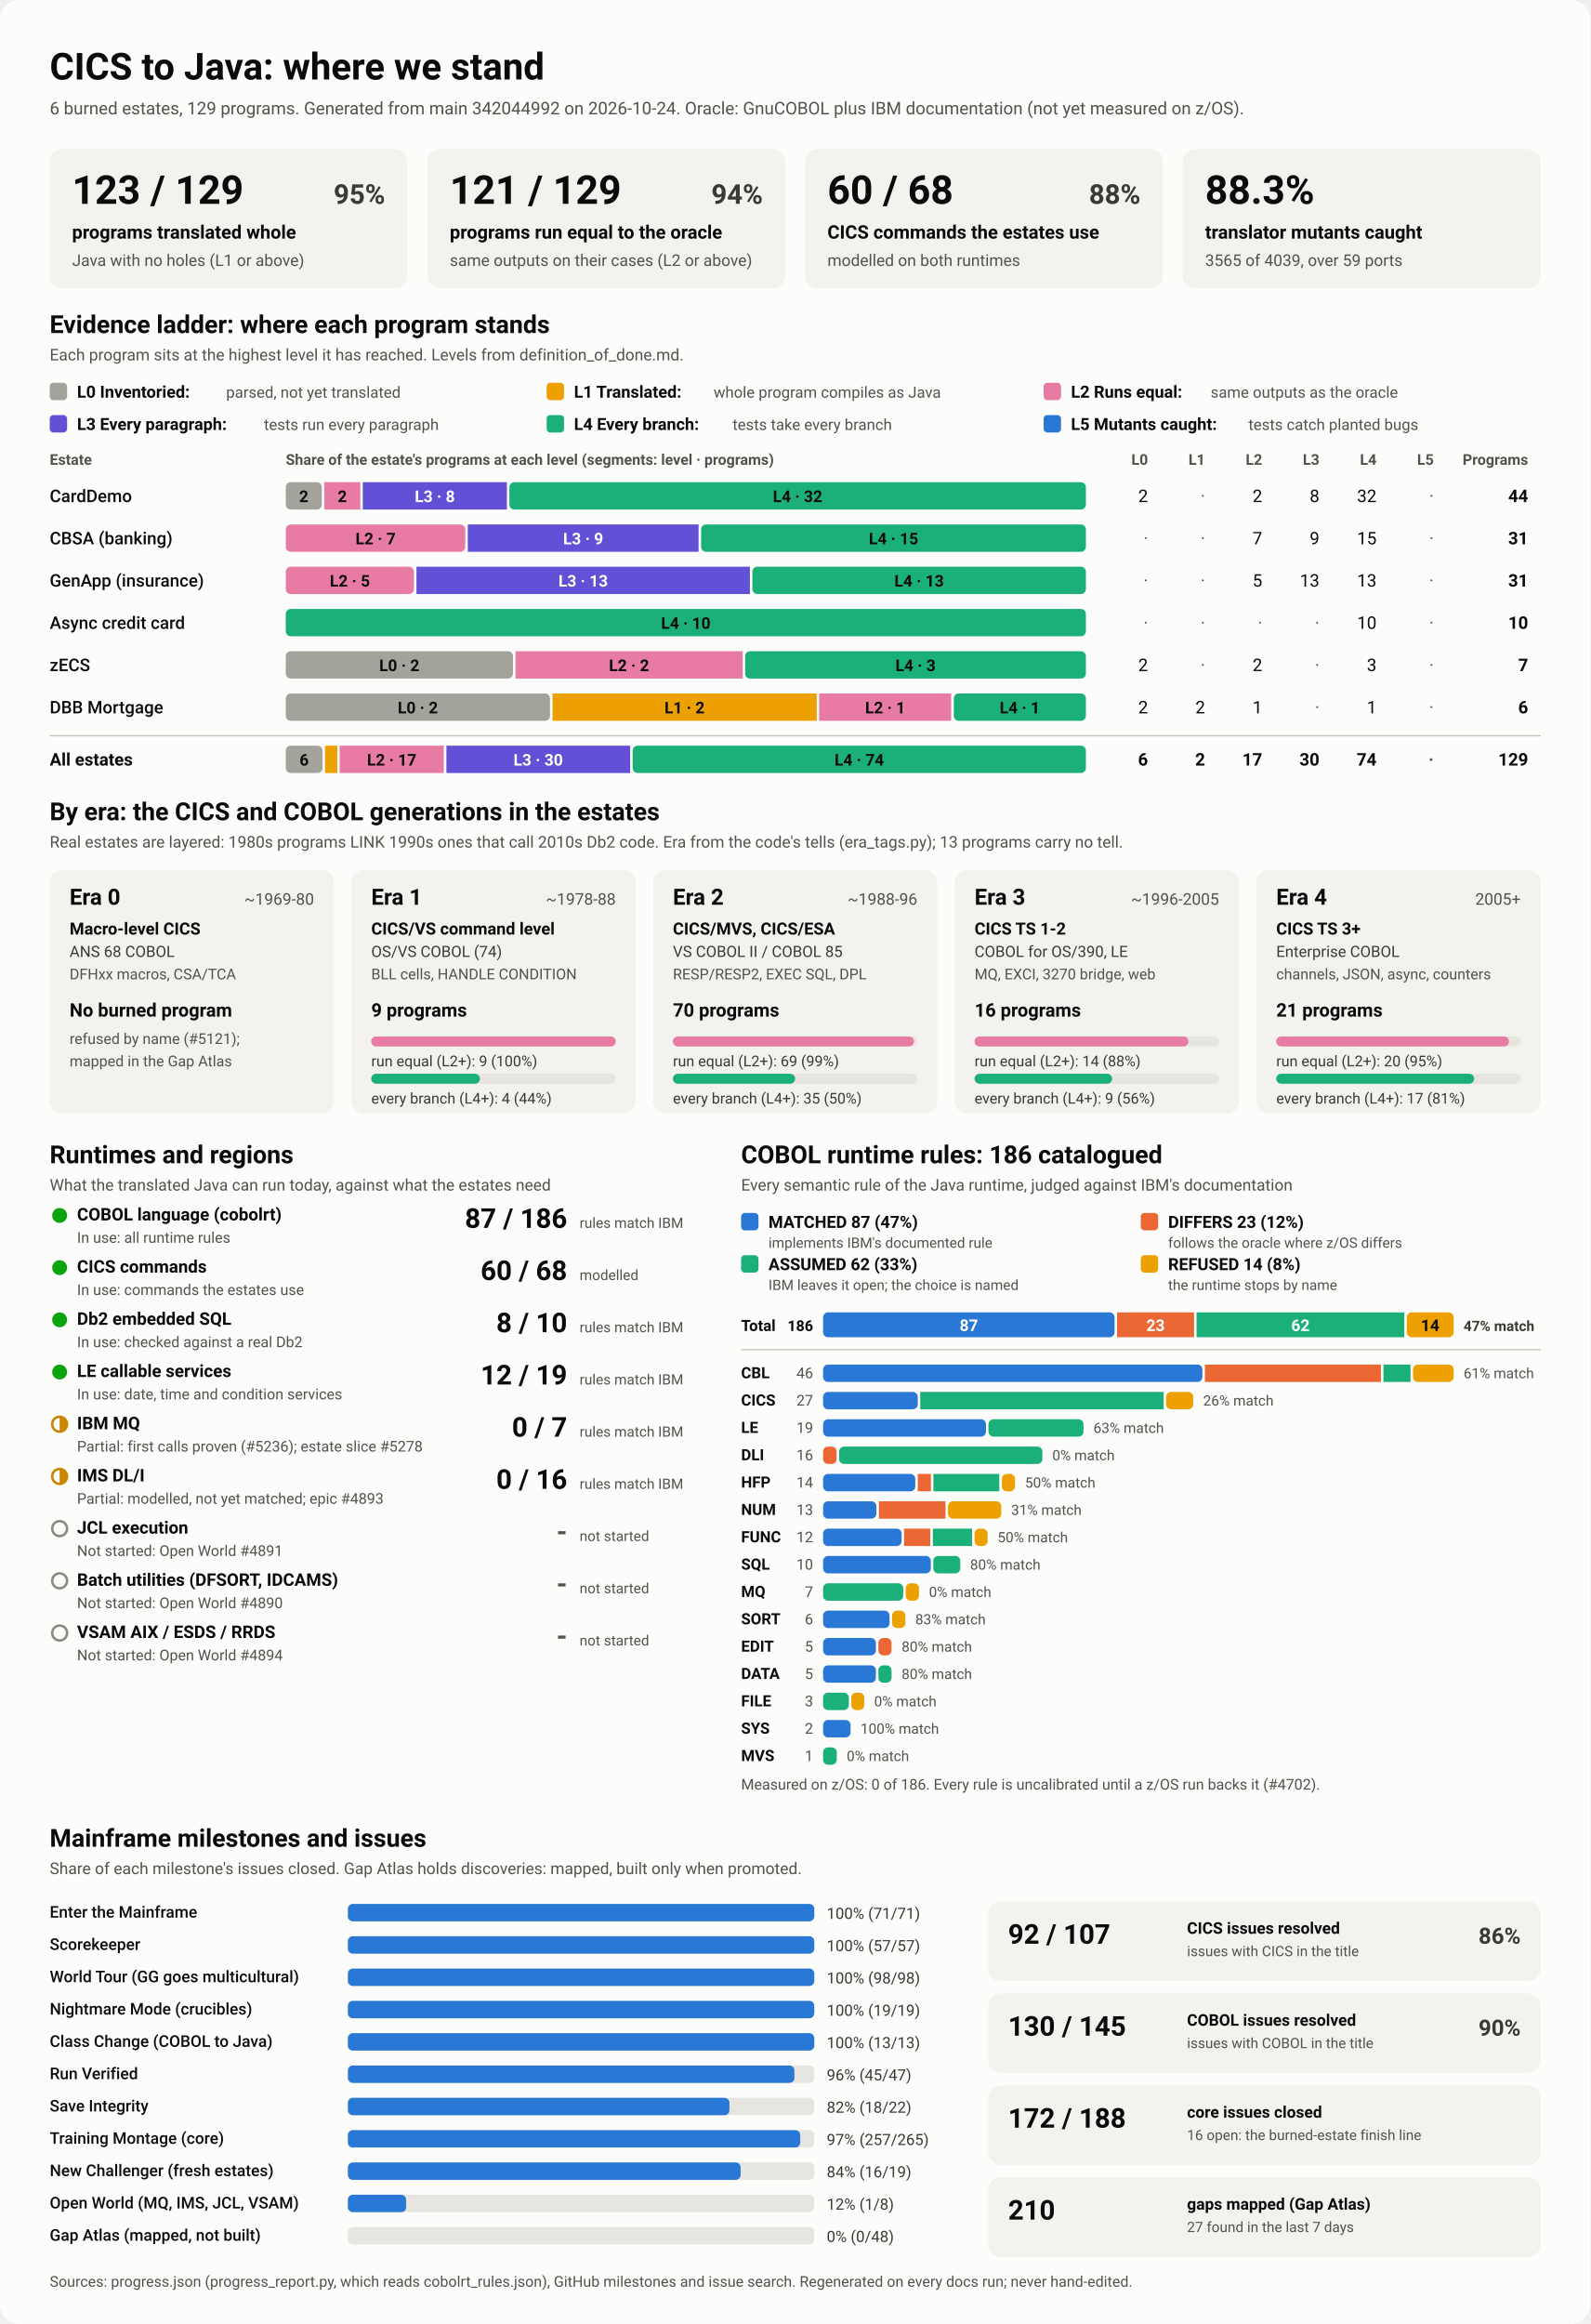
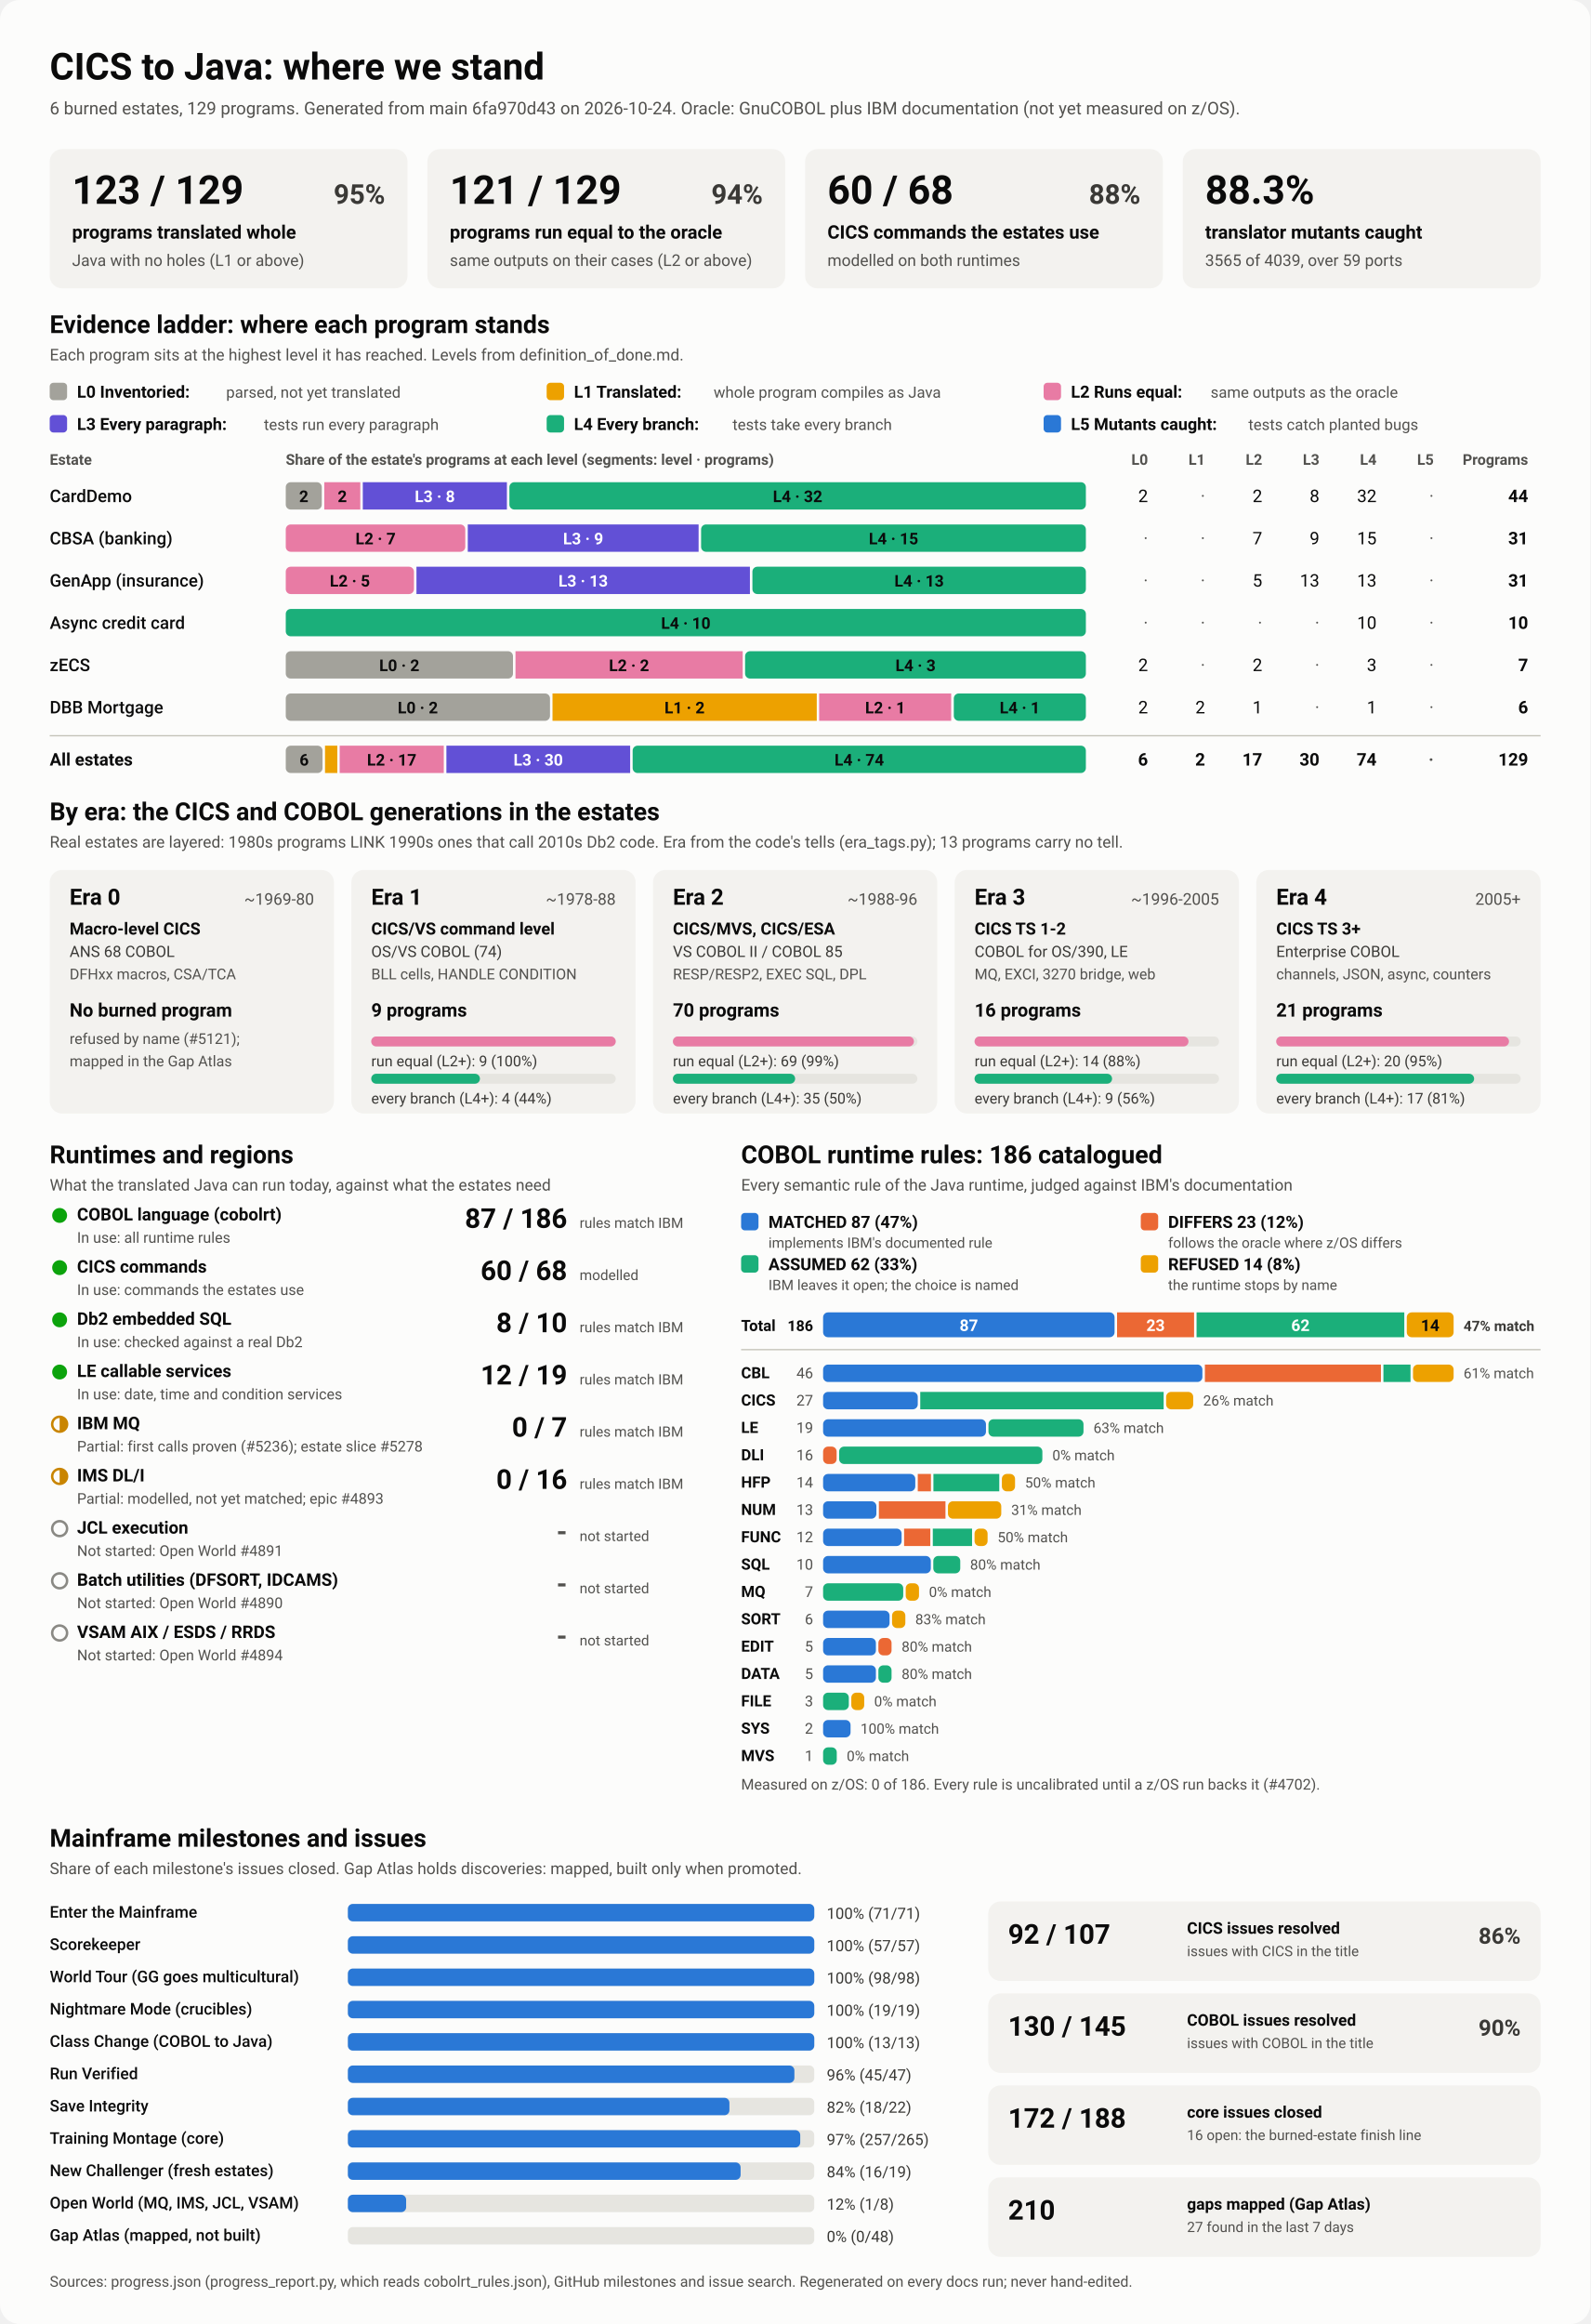
<svg xmlns="http://www.w3.org/2000/svg" viewBox="0 0 1280 1870" width="1280" height="1870" role="img" aria-labelledby="ttl">
  <style>
    svg { font-family: system-ui, -apple-system, 'Segoe UI', Roboto, Helvetica, Arial, sans-serif; }
    .bg { fill: #fcfcfb; }
    .card { fill: #f3f2ef; }
    .track { fill: #e6e5e0; }
    .rule { stroke: #c3c2b7; stroke-width: 1; }
    .t1 { fill: #0b0b0b; } .t2 { fill: #3a3936; } .t3 { fill: #52514e; }
    .on-dark { fill: #ffffff; } .on-light { fill: #0b0b0b; }
    .lv0 { fill: #a3a29b; } .lv1 { fill: #eda100; } .lv2 { fill: #e87ba4; } .lv3 { fill: #6250d6; } .lv4 { fill: #1baf7a; } .lv5 { fill: #2a78d6; } 
    .s0 { fill: #2a78d6; } .s1 { fill: #eb6834; } .s2 { fill: #1baf7a; } .s3 { fill: #eda100; } 
    .prog { fill: #2a78d6; }
    .st-good { fill: #0ca30c; } .st-warn { fill: none; stroke: #c98500; stroke-width: 2; }
    .st-warn-fill { fill: #c98500; } .st-none { fill: none; stroke: #8a8984; stroke-width: 2; }
    @media (prefers-color-scheme: dark) {
      .bg { fill: #1a1a19; } .card { fill: #242422; } .track { fill: #383835; } .rule { stroke: #52514e; }
      .t1 { fill: #f0efec; } .t2 { fill: #dddcd6; } .t3 { fill: #c3c2b7; }
      .on-light { fill: #0b0b0b; } .prog { fill: #3987e5; }
      .lv0 { fill: #6b6a64; } .lv1 { fill: #c98500; } .lv2 { fill: #d55181; } .lv3 { fill: #9085e9; } .lv4 { fill: #199e70; } .lv5 { fill: #3987e5; } 
      .s0 { fill: #3987e5; } .s1 { fill: #d95926; } .s2 { fill: #199e70; } .s3 { fill: #c98500; } 
    }
  </style>
  <rect class="bg" width="1280" height="1870" rx="16" />
  <text x="40.0" y="64.0" class="t1" font-size="30" font-weight="700" text-anchor="start">CICS to Java: where we stand</text>
-   <text x="40.0" y="92.0" class="t3" font-size="14" font-weight="400" text-anchor="start">6 burned estates, 129 programs. Generated from main 342044992 on 2026-10-24. Oracle: GnuCOBOL plus IBM documentation (not yet measured on z/OS).</text>
+   <text x="40.0" y="92.0" class="t3" font-size="14" font-weight="400" text-anchor="start">6 burned estates, 129 programs. Generated from main 6fa970d43 on 2026-10-24. Oracle: GnuCOBOL plus IBM documentation (not yet measured on z/OS).</text>
  <rect x="40.0" y="120.0" width="288.0" height="112.0" rx="10" class="card" />
  <text x="58.0" y="164.0" class="t1" font-size="32" font-weight="700" text-anchor="start">123 / 129</text>
  <text x="310.0" y="164.0" class="t2" font-size="22" font-weight="600" text-anchor="end">95%</text>
  <text x="58.0" y="192.0" class="t1" font-size="15" font-weight="600" text-anchor="start">programs translated whole</text>
  <text x="58.0" y="214.0" class="t3" font-size="13" font-weight="400" text-anchor="start">Java with no holes (L1 or above)</text>
  <rect x="344.0" y="120.0" width="288.0" height="112.0" rx="10" class="card" />
  <text x="362.0" y="164.0" class="t1" font-size="32" font-weight="700" text-anchor="start">121 / 129</text>
  <text x="614.0" y="164.0" class="t2" font-size="22" font-weight="600" text-anchor="end">94%</text>
  <text x="362.0" y="192.0" class="t1" font-size="15" font-weight="600" text-anchor="start">programs run equal to the oracle</text>
  <text x="362.0" y="214.0" class="t3" font-size="13" font-weight="400" text-anchor="start">same outputs on their cases (L2 or above)</text>
  <rect x="648.0" y="120.0" width="288.0" height="112.0" rx="10" class="card" />
  <text x="666.0" y="164.0" class="t1" font-size="32" font-weight="700" text-anchor="start">60 / 68</text>
  <text x="918.0" y="164.0" class="t2" font-size="22" font-weight="600" text-anchor="end">88%</text>
  <text x="666.0" y="192.0" class="t1" font-size="15" font-weight="600" text-anchor="start">CICS commands the estates use</text>
  <text x="666.0" y="214.0" class="t3" font-size="13" font-weight="400" text-anchor="start">modelled on both runtimes</text>
  <rect x="952.0" y="120.0" width="288.0" height="112.0" rx="10" class="card" />
  <text x="970.0" y="164.0" class="t1" font-size="32" font-weight="700" text-anchor="start">88.3%</text>
  <text x="970.0" y="192.0" class="t1" font-size="15" font-weight="600" text-anchor="start">translator mutants caught</text>
  <text x="970.0" y="214.0" class="t3" font-size="13" font-weight="400" text-anchor="start">3565 of 4039, over 59 ports</text>
  <text x="40.0" y="268.0" class="t1" font-size="20" font-weight="700" text-anchor="start">Evidence ladder: where each program stands</text>
  <text x="40.0" y="290.0" class="t3" font-size="13" font-weight="400" text-anchor="start">Each program sits at the highest level it has reached. Levels from definition_of_done.md.</text>
  <rect x="40.0" y="308.0" width="14.0" height="14.0" rx="3" class="lv0" />
  <text x="62.0" y="320.0" class="t1" font-size="13.5" font-weight="600" text-anchor="start">L0 Inventoried:</text>
  <text x="182.0" y="320.0" class="t3" font-size="12.5" font-weight="400" text-anchor="start">parsed, not yet translated</text>
  <rect x="440.0" y="308.0" width="14.0" height="14.0" rx="3" class="lv1" />
  <text x="462.0" y="320.0" class="t1" font-size="13.5" font-weight="600" text-anchor="start">L1 Translated:</text>
  <text x="574.4" y="320.0" class="t3" font-size="12.5" font-weight="400" text-anchor="start">whole program compiles as Java</text>
  <rect x="840.0" y="308.0" width="14.0" height="14.0" rx="3" class="lv2" />
  <text x="862.0" y="320.0" class="t1" font-size="13.5" font-weight="600" text-anchor="start">L2 Runs equal:</text>
  <text x="974.4" y="320.0" class="t3" font-size="12.5" font-weight="400" text-anchor="start">same outputs as the oracle</text>
  <rect x="40.0" y="334.0" width="14.0" height="14.0" rx="3" class="lv3" />
  <text x="62.0" y="346.0" class="t1" font-size="13.5" font-weight="600" text-anchor="start">L3 Every paragraph:</text>
  <text x="212.4" y="346.0" class="t3" font-size="12.5" font-weight="400" text-anchor="start">tests run every paragraph</text>
  <rect x="440.0" y="334.0" width="14.0" height="14.0" rx="3" class="lv4" />
  <text x="462.0" y="346.0" class="t1" font-size="13.5" font-weight="600" text-anchor="start">L4 Every branch:</text>
  <text x="589.6" y="346.0" class="t3" font-size="12.5" font-weight="400" text-anchor="start">tests take every branch</text>
  <rect x="840.0" y="334.0" width="14.0" height="14.0" rx="3" class="lv5" />
  <text x="862.0" y="346.0" class="t1" font-size="13.5" font-weight="600" text-anchor="start">L5 Mutants caught:</text>
  <text x="1004.8" y="346.0" class="t3" font-size="12.5" font-weight="400" text-anchor="start">tests catch planted bugs</text>
  <text x="40.0" y="374.0" class="t3" font-size="12" font-weight="600" text-anchor="start">Estate</text>
  <text x="230.0" y="374.0" class="t3" font-size="12" font-weight="600" text-anchor="start">Share of the estate's programs at each level (segments: level · programs)</text>
  <text x="924.0" y="374.0" class="t3" font-size="12" font-weight="600" text-anchor="end">L0</text>
  <text x="970.0" y="374.0" class="t3" font-size="12" font-weight="600" text-anchor="end">L1</text>
  <text x="1016.0" y="374.0" class="t3" font-size="12" font-weight="600" text-anchor="end">L2</text>
  <text x="1062.0" y="374.0" class="t3" font-size="12" font-weight="600" text-anchor="end">L3</text>
  <text x="1108.0" y="374.0" class="t3" font-size="12" font-weight="600" text-anchor="end">L4</text>
  <text x="1154.0" y="374.0" class="t3" font-size="12" font-weight="600" text-anchor="end">L5</text>
  <text x="1230.0" y="374.0" class="t3" font-size="12" font-weight="600" text-anchor="end">Programs</text>
  <text x="40.0" y="404.0" class="t1" font-size="14" font-weight="500" text-anchor="start">CardDemo</text>
  <rect x="230.0" y="388.0" width="29.0" height="22.0" rx="4" class="lv0" />
  <text x="244.5" y="404.0" class="on-light" font-size="13" font-weight="600" text-anchor="middle">2</text>
  <rect x="261.0" y="388.0" width="29.0" height="22.0" rx="0" class="lv2" />
  <text x="275.5" y="404.0" class="on-light" font-size="13" font-weight="600" text-anchor="middle">2</text>
  <rect x="292.0" y="388.0" width="116.0" height="22.0" rx="0" class="lv3" />
  <text x="350.0" y="404.0" class="on-dark" font-size="13" font-weight="600" text-anchor="middle">L3 · 8</text>
  <rect x="410.0" y="388.0" width="464.0" height="22.0" rx="4" class="lv4" />
  <text x="642.0" y="404.0" class="on-light" font-size="13" font-weight="600" text-anchor="middle">L4 · 32</text>
  <text x="924.0" y="404.0" class="t1" font-size="14" font-weight="400" text-anchor="end">2</text>
  <text x="970.0" y="404.0" class="t3" font-size="14" font-weight="400" text-anchor="end">·</text>
  <text x="1016.0" y="404.0" class="t1" font-size="14" font-weight="400" text-anchor="end">2</text>
  <text x="1062.0" y="404.0" class="t1" font-size="14" font-weight="400" text-anchor="end">8</text>
  <text x="1108.0" y="404.0" class="t1" font-size="14" font-weight="400" text-anchor="end">32</text>
  <text x="1154.0" y="404.0" class="t3" font-size="14" font-weight="400" text-anchor="end">·</text>
  <text x="1230.0" y="404.0" class="t1" font-size="14" font-weight="700" text-anchor="end">44</text>
  <text x="40.0" y="438.0" class="t1" font-size="14" font-weight="500" text-anchor="start">CBSA (banking)</text>
  <rect x="230.0" y="422.0" width="144.5" height="22.0" rx="4" class="lv2" />
  <text x="302.3" y="438.0" class="on-light" font-size="13" font-weight="600" text-anchor="middle">L2 · 7</text>
  <rect x="376.5" y="422.0" width="185.8" height="22.0" rx="0" class="lv3" />
  <text x="469.4" y="438.0" class="on-dark" font-size="13" font-weight="600" text-anchor="middle">L3 · 9</text>
  <rect x="564.3" y="422.0" width="309.7" height="22.0" rx="4" class="lv4" />
  <text x="719.2" y="438.0" class="on-light" font-size="13" font-weight="600" text-anchor="middle">L4 · 15</text>
  <text x="924.0" y="438.0" class="t3" font-size="14" font-weight="400" text-anchor="end">·</text>
  <text x="970.0" y="438.0" class="t3" font-size="14" font-weight="400" text-anchor="end">·</text>
  <text x="1016.0" y="438.0" class="t1" font-size="14" font-weight="400" text-anchor="end">7</text>
  <text x="1062.0" y="438.0" class="t1" font-size="14" font-weight="400" text-anchor="end">9</text>
  <text x="1108.0" y="438.0" class="t1" font-size="14" font-weight="400" text-anchor="end">15</text>
  <text x="1154.0" y="438.0" class="t3" font-size="14" font-weight="400" text-anchor="end">·</text>
  <text x="1230.0" y="438.0" class="t1" font-size="14" font-weight="700" text-anchor="end">31</text>
  <text x="40.0" y="472.0" class="t1" font-size="14" font-weight="500" text-anchor="start">GenApp (insurance)</text>
  <rect x="230.0" y="456.0" width="103.2" height="22.0" rx="4" class="lv2" />
  <text x="281.6" y="472.0" class="on-light" font-size="13" font-weight="600" text-anchor="middle">L2 · 5</text>
  <rect x="335.2" y="456.0" width="268.4" height="22.0" rx="0" class="lv3" />
  <text x="469.4" y="472.0" class="on-dark" font-size="13" font-weight="600" text-anchor="middle">L3 · 13</text>
  <rect x="605.6" y="456.0" width="268.4" height="22.0" rx="4" class="lv4" />
  <text x="739.8" y="472.0" class="on-light" font-size="13" font-weight="600" text-anchor="middle">L4 · 13</text>
  <text x="924.0" y="472.0" class="t3" font-size="14" font-weight="400" text-anchor="end">·</text>
  <text x="970.0" y="472.0" class="t3" font-size="14" font-weight="400" text-anchor="end">·</text>
  <text x="1016.0" y="472.0" class="t1" font-size="14" font-weight="400" text-anchor="end">5</text>
  <text x="1062.0" y="472.0" class="t1" font-size="14" font-weight="400" text-anchor="end">13</text>
  <text x="1108.0" y="472.0" class="t1" font-size="14" font-weight="400" text-anchor="end">13</text>
  <text x="1154.0" y="472.0" class="t3" font-size="14" font-weight="400" text-anchor="end">·</text>
  <text x="1230.0" y="472.0" class="t1" font-size="14" font-weight="700" text-anchor="end">31</text>
  <text x="40.0" y="506.0" class="t1" font-size="14" font-weight="500" text-anchor="start">Async credit card</text>
  <rect x="230.0" y="490.0" width="644.0" height="22.0" rx="4" class="lv4" />
  <text x="552.0" y="506.0" class="on-light" font-size="13" font-weight="600" text-anchor="middle">L4 · 10</text>
  <text x="924.0" y="506.0" class="t3" font-size="14" font-weight="400" text-anchor="end">·</text>
  <text x="970.0" y="506.0" class="t3" font-size="14" font-weight="400" text-anchor="end">·</text>
  <text x="1016.0" y="506.0" class="t3" font-size="14" font-weight="400" text-anchor="end">·</text>
  <text x="1062.0" y="506.0" class="t3" font-size="14" font-weight="400" text-anchor="end">·</text>
  <text x="1108.0" y="506.0" class="t1" font-size="14" font-weight="400" text-anchor="end">10</text>
  <text x="1154.0" y="506.0" class="t3" font-size="14" font-weight="400" text-anchor="end">·</text>
  <text x="1230.0" y="506.0" class="t1" font-size="14" font-weight="700" text-anchor="end">10</text>
  <text x="40.0" y="540.0" class="t1" font-size="14" font-weight="500" text-anchor="start">zECS</text>
  <rect x="230.0" y="524.0" width="182.9" height="22.0" rx="4" class="lv0" />
  <text x="321.4" y="540.0" class="on-light" font-size="13" font-weight="600" text-anchor="middle">L0 · 2</text>
  <rect x="414.9" y="524.0" width="182.9" height="22.0" rx="0" class="lv2" />
  <text x="506.3" y="540.0" class="on-light" font-size="13" font-weight="600" text-anchor="middle">L2 · 2</text>
  <rect x="599.7" y="524.0" width="274.3" height="22.0" rx="4" class="lv4" />
  <text x="736.9" y="540.0" class="on-light" font-size="13" font-weight="600" text-anchor="middle">L4 · 3</text>
  <text x="924.0" y="540.0" class="t1" font-size="14" font-weight="400" text-anchor="end">2</text>
  <text x="970.0" y="540.0" class="t3" font-size="14" font-weight="400" text-anchor="end">·</text>
  <text x="1016.0" y="540.0" class="t1" font-size="14" font-weight="400" text-anchor="end">2</text>
  <text x="1062.0" y="540.0" class="t3" font-size="14" font-weight="400" text-anchor="end">·</text>
  <text x="1108.0" y="540.0" class="t1" font-size="14" font-weight="400" text-anchor="end">3</text>
  <text x="1154.0" y="540.0" class="t3" font-size="14" font-weight="400" text-anchor="end">·</text>
  <text x="1230.0" y="540.0" class="t1" font-size="14" font-weight="700" text-anchor="end">7</text>
  <text x="40.0" y="574.0" class="t1" font-size="14" font-weight="500" text-anchor="start">DBB Mortgage</text>
  <rect x="230.0" y="558.0" width="212.7" height="22.0" rx="4" class="lv0" />
  <text x="336.3" y="574.0" class="on-light" font-size="13" font-weight="600" text-anchor="middle">L0 · 2</text>
  <rect x="444.7" y="558.0" width="212.7" height="22.0" rx="0" class="lv1" />
  <text x="551.0" y="574.0" class="on-light" font-size="13" font-weight="600" text-anchor="middle">L1 · 2</text>
  <rect x="659.3" y="558.0" width="106.3" height="22.0" rx="0" class="lv2" />
  <text x="712.5" y="574.0" class="on-light" font-size="13" font-weight="600" text-anchor="middle">L2 · 1</text>
  <rect x="767.7" y="558.0" width="106.3" height="22.0" rx="4" class="lv4" />
  <text x="820.8" y="574.0" class="on-light" font-size="13" font-weight="600" text-anchor="middle">L4 · 1</text>
  <text x="924.0" y="574.0" class="t1" font-size="14" font-weight="400" text-anchor="end">2</text>
  <text x="970.0" y="574.0" class="t1" font-size="14" font-weight="400" text-anchor="end">2</text>
  <text x="1016.0" y="574.0" class="t1" font-size="14" font-weight="400" text-anchor="end">1</text>
  <text x="1062.0" y="574.0" class="t3" font-size="14" font-weight="400" text-anchor="end">·</text>
  <text x="1108.0" y="574.0" class="t1" font-size="14" font-weight="400" text-anchor="end">1</text>
  <text x="1154.0" y="574.0" class="t3" font-size="14" font-weight="400" text-anchor="end">·</text>
  <text x="1230.0" y="574.0" class="t1" font-size="14" font-weight="700" text-anchor="end">6</text>
  <line x1="40" x2="1240" y1="592" y2="592" class="rule" />
  <text x="40.0" y="616.0" class="t1" font-size="14" font-weight="700" text-anchor="start">All estates</text>
  <rect x="230.0" y="600.0" width="29.6" height="22.0" rx="4" class="lv0" />
  <text x="244.8" y="616.0" class="on-light" font-size="13" font-weight="600" text-anchor="middle">6</text>
  <rect x="261.6" y="600.0" width="9.9" height="22.0" rx="0" class="lv1" />
  <rect x="273.4" y="600.0" width="83.8" height="22.0" rx="0" class="lv2" />
  <text x="315.3" y="616.0" class="on-light" font-size="13" font-weight="600" text-anchor="middle">L2 · 17</text>
  <rect x="359.3" y="600.0" width="147.9" height="22.0" rx="0" class="lv3" />
  <text x="433.2" y="616.0" class="on-dark" font-size="13" font-weight="600" text-anchor="middle">L3 · 30</text>
  <rect x="509.2" y="600.0" width="364.8" height="22.0" rx="4" class="lv4" />
  <text x="691.6" y="616.0" class="on-light" font-size="13" font-weight="600" text-anchor="middle">L4 · 74</text>
  <text x="924.0" y="616.0" class="t1" font-size="14" font-weight="700" text-anchor="end">6</text>
  <text x="970.0" y="616.0" class="t1" font-size="14" font-weight="700" text-anchor="end">2</text>
  <text x="1016.0" y="616.0" class="t1" font-size="14" font-weight="700" text-anchor="end">17</text>
  <text x="1062.0" y="616.0" class="t1" font-size="14" font-weight="700" text-anchor="end">30</text>
  <text x="1108.0" y="616.0" class="t1" font-size="14" font-weight="700" text-anchor="end">74</text>
  <text x="1154.0" y="616.0" class="t3" font-size="14" font-weight="700" text-anchor="end">·</text>
  <text x="1230.0" y="616.0" class="t1" font-size="14" font-weight="700" text-anchor="end">129</text>
  <text x="40.0" y="660.0" class="t1" font-size="20" font-weight="700" text-anchor="start">By era: the CICS and COBOL generations in the estates</text>
  <text x="40.0" y="682.0" class="t3" font-size="13" font-weight="400" text-anchor="start">Real estates are layered: 1980s programs LINK 1990s ones that call 2010s Db2 code. Era from the code's tells (era_tags.py); 13 programs carry no tell.</text>
  <rect x="40.0" y="700.0" width="228.8" height="196.0" rx="10" class="card" />
  <text x="56.0" y="728.0" class="t1" font-size="18" font-weight="700" text-anchor="start">Era 0</text>
  <text x="252.8" y="728.0" class="t3" font-size="13" font-weight="400" text-anchor="end">~1969-80</text>
  <text x="56.0" y="752.0" class="t1" font-size="13.5" font-weight="600" text-anchor="start">Macro-level CICS</text>
  <text x="56.0" y="770.0" class="t2" font-size="12.5" font-weight="400" text-anchor="start">ANS 68 COBOL</text>
  <text x="56.0" y="788.0" class="t3" font-size="12" font-weight="400" text-anchor="start">DFHxx macros, CSA/TCA</text>
  <text x="56.0" y="818.0" class="t1" font-size="15" font-weight="700" text-anchor="start">No burned program</text>
  <text x="56.0" y="840.0" class="t3" font-size="12" font-weight="400" text-anchor="start">refused by name (#5121);</text>
  <text x="56.0" y="858.0" class="t3" font-size="12" font-weight="400" text-anchor="start">mapped in the Gap Atlas</text>
  <rect x="282.8" y="700.0" width="228.8" height="196.0" rx="10" class="card" />
  <text x="298.8" y="728.0" class="t1" font-size="18" font-weight="700" text-anchor="start">Era 1</text>
  <text x="495.6" y="728.0" class="t3" font-size="13" font-weight="400" text-anchor="end">~1978-88</text>
  <text x="298.8" y="752.0" class="t1" font-size="13.5" font-weight="600" text-anchor="start">CICS/VS command level</text>
  <text x="298.8" y="770.0" class="t2" font-size="12.5" font-weight="400" text-anchor="start">OS/VS COBOL (74)</text>
  <text x="298.8" y="788.0" class="t3" font-size="12" font-weight="400" text-anchor="start">BLL cells, HANDLE CONDITION</text>
  <text x="298.8" y="818.0" class="t1" font-size="15" font-weight="700" text-anchor="start">9 programs</text>
  <rect x="298.8" y="834.0" width="196.8" height="8.0" rx="4" class="track" />
  <rect x="298.8" y="834.0" width="196.8" height="8.0" rx="4" class="lv2" />
  <text x="298.8" y="858.0" class="t2" font-size="12" font-weight="400" text-anchor="start">run equal (L2+): 9 (100%)</text>
  <rect x="298.8" y="864.0" width="196.8" height="8.0" rx="4" class="track" />
  <rect x="298.8" y="864.0" width="87.5" height="8.0" rx="4" class="lv4" />
  <text x="298.8" y="888.0" class="t2" font-size="12" font-weight="400" text-anchor="start">every branch (L4+): 4 (44%)</text>
  <rect x="525.6" y="700.0" width="228.8" height="196.0" rx="10" class="card" />
  <text x="541.6" y="728.0" class="t1" font-size="18" font-weight="700" text-anchor="start">Era 2</text>
  <text x="738.4" y="728.0" class="t3" font-size="13" font-weight="400" text-anchor="end">~1988-96</text>
  <text x="541.6" y="752.0" class="t1" font-size="13.5" font-weight="600" text-anchor="start">CICS/MVS, CICS/ESA</text>
  <text x="541.6" y="770.0" class="t2" font-size="12.5" font-weight="400" text-anchor="start">VS COBOL II / COBOL 85</text>
  <text x="541.6" y="788.0" class="t3" font-size="12" font-weight="400" text-anchor="start">RESP/RESP2, EXEC SQL, DPL</text>
  <text x="541.6" y="818.0" class="t1" font-size="15" font-weight="700" text-anchor="start">70 programs</text>
  <rect x="541.6" y="834.0" width="196.8" height="8.0" rx="4" class="track" />
  <rect x="541.6" y="834.0" width="194.0" height="8.0" rx="4" class="lv2" />
  <text x="541.6" y="858.0" class="t2" font-size="12" font-weight="400" text-anchor="start">run equal (L2+): 69 (99%)</text>
  <rect x="541.6" y="864.0" width="196.8" height="8.0" rx="4" class="track" />
  <rect x="541.6" y="864.0" width="98.4" height="8.0" rx="4" class="lv4" />
  <text x="541.6" y="888.0" class="t2" font-size="12" font-weight="400" text-anchor="start">every branch (L4+): 35 (50%)</text>
  <rect x="768.4" y="700.0" width="228.8" height="196.0" rx="10" class="card" />
  <text x="784.4" y="728.0" class="t1" font-size="18" font-weight="700" text-anchor="start">Era 3</text>
  <text x="981.2" y="728.0" class="t3" font-size="13" font-weight="400" text-anchor="end">~1996-2005</text>
  <text x="784.4" y="752.0" class="t1" font-size="13.5" font-weight="600" text-anchor="start">CICS TS 1-2</text>
  <text x="784.4" y="770.0" class="t2" font-size="12.5" font-weight="400" text-anchor="start">COBOL for OS/390, LE</text>
  <text x="784.4" y="788.0" class="t3" font-size="12" font-weight="400" text-anchor="start">MQ, EXCI, 3270 bridge, web</text>
  <text x="784.4" y="818.0" class="t1" font-size="15" font-weight="700" text-anchor="start">16 programs</text>
  <rect x="784.4" y="834.0" width="196.8" height="8.0" rx="4" class="track" />
  <rect x="784.4" y="834.0" width="172.2" height="8.0" rx="4" class="lv2" />
  <text x="784.4" y="858.0" class="t2" font-size="12" font-weight="400" text-anchor="start">run equal (L2+): 14 (88%)</text>
  <rect x="784.4" y="864.0" width="196.8" height="8.0" rx="4" class="track" />
  <rect x="784.4" y="864.0" width="110.7" height="8.0" rx="4" class="lv4" />
  <text x="784.4" y="888.0" class="t2" font-size="12" font-weight="400" text-anchor="start">every branch (L4+): 9 (56%)</text>
  <rect x="1011.2" y="700.0" width="228.8" height="196.0" rx="10" class="card" />
  <text x="1027.2" y="728.0" class="t1" font-size="18" font-weight="700" text-anchor="start">Era 4</text>
  <text x="1224.0" y="728.0" class="t3" font-size="13" font-weight="400" text-anchor="end">2005+</text>
  <text x="1027.2" y="752.0" class="t1" font-size="13.5" font-weight="600" text-anchor="start">CICS TS 3+</text>
  <text x="1027.2" y="770.0" class="t2" font-size="12.5" font-weight="400" text-anchor="start">Enterprise COBOL</text>
  <text x="1027.2" y="788.0" class="t3" font-size="12" font-weight="400" text-anchor="start">channels, JSON, async, counters</text>
  <text x="1027.2" y="818.0" class="t1" font-size="15" font-weight="700" text-anchor="start">21 programs</text>
  <rect x="1027.2" y="834.0" width="196.8" height="8.0" rx="4" class="track" />
  <rect x="1027.2" y="834.0" width="187.4" height="8.0" rx="4" class="lv2" />
  <text x="1027.2" y="858.0" class="t2" font-size="12" font-weight="400" text-anchor="start">run equal (L2+): 20 (95%)</text>
  <rect x="1027.2" y="864.0" width="196.8" height="8.0" rx="4" class="track" />
  <rect x="1027.2" y="864.0" width="159.3" height="8.0" rx="4" class="lv4" />
  <text x="1027.2" y="888.0" class="t2" font-size="12" font-weight="400" text-anchor="start">every branch (L4+): 17 (81%)</text>
  <text x="40.0" y="936.0" class="t1" font-size="20" font-weight="700" text-anchor="start">Runtimes and regions</text>
  <text x="40.0" y="958.0" class="t3" font-size="13" font-weight="400" text-anchor="start">What the translated Java can run today, against what the estates need</text>
  <circle cx="48" cy="978" r="6" class="st-good" />
  <text x="62.0" y="982.0" class="t1" font-size="14" font-weight="600" text-anchor="start">COBOL language (cobolrt)</text>
  <text x="62.0" y="1000.0" class="t3" font-size="12" font-weight="400" text-anchor="start">In use: all runtime rules</text>
  <text x="456.5" y="988.0" class="t1" font-size="22" font-weight="700" text-anchor="end">87 / 186</text>
  <text x="466.5" y="988.0" class="t3" font-size="11.5" font-weight="400" text-anchor="start">rules match IBM</text>
  <circle cx="48" cy="1020" r="6" class="st-good" />
  <text x="62.0" y="1024.0" class="t1" font-size="14" font-weight="600" text-anchor="start">CICS commands</text>
  <text x="62.0" y="1042.0" class="t3" font-size="12" font-weight="400" text-anchor="start">In use: commands the estates use</text>
  <text x="456.5" y="1030.0" class="t1" font-size="22" font-weight="700" text-anchor="end">60 / 68</text>
  <text x="466.5" y="1030.0" class="t3" font-size="11.5" font-weight="400" text-anchor="start">modelled</text>
  <circle cx="48" cy="1062" r="6" class="st-good" />
  <text x="62.0" y="1066.0" class="t1" font-size="14" font-weight="600" text-anchor="start">Db2 embedded SQL</text>
  <text x="62.0" y="1084.0" class="t3" font-size="12" font-weight="400" text-anchor="start">In use: checked against a real Db2</text>
  <text x="456.5" y="1072.0" class="t1" font-size="22" font-weight="700" text-anchor="end">8 / 10</text>
  <text x="466.5" y="1072.0" class="t3" font-size="11.5" font-weight="400" text-anchor="start">rules match IBM</text>
  <circle cx="48" cy="1104" r="6" class="st-good" />
  <text x="62.0" y="1108.0" class="t1" font-size="14" font-weight="600" text-anchor="start">LE callable services</text>
  <text x="62.0" y="1126.0" class="t3" font-size="12" font-weight="400" text-anchor="start">In use: date, time and condition services</text>
  <text x="456.5" y="1114.0" class="t1" font-size="22" font-weight="700" text-anchor="end">12 / 19</text>
  <text x="466.5" y="1114.0" class="t3" font-size="11.5" font-weight="400" text-anchor="start">rules match IBM</text>
  <circle cx="48" cy="1146" r="6" class="st-warn" />
  <path d="M 48 1140 A 6 6 0 0 1 48 1152 Z" class="st-warn-fill" />
  <text x="62.0" y="1150.0" class="t1" font-size="14" font-weight="600" text-anchor="start">IBM MQ</text>
  <text x="62.0" y="1168.0" class="t3" font-size="12" font-weight="400" text-anchor="start">Partial: first calls proven (#5236); estate slice #5278</text>
  <text x="456.5" y="1156.0" class="t1" font-size="22" font-weight="700" text-anchor="end">0 / 7</text>
  <text x="466.5" y="1156.0" class="t3" font-size="11.5" font-weight="400" text-anchor="start">rules match IBM</text>
  <circle cx="48" cy="1188" r="6" class="st-warn" />
  <path d="M 48 1182 A 6 6 0 0 1 48 1194 Z" class="st-warn-fill" />
  <text x="62.0" y="1192.0" class="t1" font-size="14" font-weight="600" text-anchor="start">IMS DL/I</text>
  <text x="62.0" y="1210.0" class="t3" font-size="12" font-weight="400" text-anchor="start">Partial: modelled, not yet matched; epic #4893</text>
  <text x="456.5" y="1198.0" class="t1" font-size="22" font-weight="700" text-anchor="end">0 / 16</text>
  <text x="466.5" y="1198.0" class="t3" font-size="11.5" font-weight="400" text-anchor="start">rules match IBM</text>
  <circle cx="48" cy="1230" r="6" class="st-none" />
  <text x="62.0" y="1234.0" class="t1" font-size="14" font-weight="600" text-anchor="start">JCL execution</text>
  <text x="62.0" y="1252.0" class="t3" font-size="12" font-weight="400" text-anchor="start">Not started: Open World #4891</text>
  <text x="456.5" y="1240.0" class="t3" font-size="22" font-weight="700" text-anchor="end">-</text>
  <text x="466.5" y="1240.0" class="t3" font-size="11.5" font-weight="400" text-anchor="start">not started</text>
  <circle cx="48" cy="1272" r="6" class="st-none" />
  <text x="62.0" y="1276.0" class="t1" font-size="14" font-weight="600" text-anchor="start">Batch utilities (DFSORT, IDCAMS)</text>
  <text x="62.0" y="1294.0" class="t3" font-size="12" font-weight="400" text-anchor="start">Not started: Open World #4890</text>
  <text x="456.5" y="1282.0" class="t3" font-size="22" font-weight="700" text-anchor="end">-</text>
  <text x="466.5" y="1282.0" class="t3" font-size="11.5" font-weight="400" text-anchor="start">not started</text>
  <circle cx="48" cy="1314" r="6" class="st-none" />
  <text x="62.0" y="1318.0" class="t1" font-size="14" font-weight="600" text-anchor="start">VSAM AIX / ESDS / RRDS</text>
  <text x="62.0" y="1336.0" class="t3" font-size="12" font-weight="400" text-anchor="start">Not started: Open World #4894</text>
  <text x="456.5" y="1324.0" class="t3" font-size="22" font-weight="700" text-anchor="end">-</text>
  <text x="466.5" y="1324.0" class="t3" font-size="11.5" font-weight="400" text-anchor="start">not started</text>
  <text x="596.5" y="936.0" class="t1" font-size="20" font-weight="700" text-anchor="start">COBOL runtime rules: 186 catalogued</text>
  <text x="596.5" y="958.0" class="t3" font-size="13" font-weight="400" text-anchor="start">Every semantic rule of the Java runtime, judged against IBM's documentation</text>
  <rect x="596.5" y="976.0" width="14.0" height="14.0" rx="3" class="s0" />
  <text x="618.5" y="988.0" class="t1" font-size="13.5" font-weight="600" text-anchor="start">MATCHED  87 (47%)</text>
  <text x="618.5" y="1004.0" class="t3" font-size="11.5" font-weight="400" text-anchor="start">implements IBM's documented rule</text>
  <rect x="918.2" y="976.0" width="14.0" height="14.0" rx="3" class="s1" />
  <text x="940.2" y="988.0" class="t1" font-size="13.5" font-weight="600" text-anchor="start">DIFFERS  23 (12%)</text>
  <text x="940.2" y="1004.0" class="t3" font-size="11.5" font-weight="400" text-anchor="start">follows the oracle where z/OS differs</text>
  <rect x="596.5" y="1010.0" width="14.0" height="14.0" rx="3" class="s2" />
  <text x="618.5" y="1022.0" class="t1" font-size="13.5" font-weight="600" text-anchor="start">ASSUMED  62 (33%)</text>
  <text x="618.5" y="1038.0" class="t3" font-size="11.5" font-weight="400" text-anchor="start">IBM leaves it open; the choice is named</text>
  <rect x="918.2" y="1010.0" width="14.0" height="14.0" rx="3" class="s3" />
  <text x="940.2" y="1022.0" class="t1" font-size="13.5" font-weight="600" text-anchor="start">REFUSED  14 (8%)</text>
  <text x="940.2" y="1038.0" class="t3" font-size="11.5" font-weight="400" text-anchor="start">the runtime stops by name</text>
  <text x="596.5" y="1071.0" class="t1" font-size="12.5" font-weight="700" text-anchor="start">Total</text>
  <text x="654.5" y="1071.0" class="t1" font-size="12" font-weight="700" text-anchor="end">186</text>
  <rect x="662.5" y="1056.0" width="234.6" height="20.0" rx="4" class="s0" />
  <text x="779.8" y="1071.0" class="on-dark" font-size="13" font-weight="600" text-anchor="middle">87</text>
  <rect x="899.1" y="1056.0" width="62.0" height="20.0" rx="0" class="s1" />
  <text x="930.1" y="1071.0" class="on-dark" font-size="13" font-weight="600" text-anchor="middle">23</text>
  <rect x="963.1" y="1056.0" width="167.2" height="20.0" rx="0" class="s2" />
  <text x="1046.7" y="1071.0" class="on-dark" font-size="13" font-weight="600" text-anchor="middle">62</text>
  <rect x="1132.3" y="1056.0" width="37.7" height="20.0" rx="4" class="s3" />
  <text x="1151.1" y="1071.0" class="on-light" font-size="13" font-weight="600" text-anchor="middle">14</text>
  <text x="1178.0" y="1071.0" class="t2" font-size="11.5" font-weight="600" text-anchor="start">47% match</text>
  <line x1="596.5" x2="1240.0" y1="1086" y2="1086" class="rule" />
  <text x="596.5" y="1109.0" class="t1" font-size="12.5" font-weight="600" text-anchor="start">CBL</text>
  <text x="654.5" y="1109.0" class="t3" font-size="12" font-weight="400" text-anchor="end">46</text>
  <rect x="662.5" y="1098.0" width="305.3" height="14.0" rx="4" class="s0" />
  <rect x="969.8" y="1098.0" width="141.7" height="14.0" rx="0" class="s1" />
  <rect x="1113.5" y="1098.0" width="21.8" height="14.0" rx="0" class="s2" />
  <rect x="1137.3" y="1098.0" width="32.7" height="14.0" rx="4" class="s3" />
  <text x="1178.0" y="1109.0" class="t3" font-size="11.5" font-weight="400" text-anchor="start">61% match</text>
  <text x="596.5" y="1131.0" class="t1" font-size="12.5" font-weight="600" text-anchor="start">CICS</text>
  <text x="654.5" y="1131.0" class="t3" font-size="12" font-weight="400" text-anchor="end">27</text>
  <rect x="662.5" y="1120.0" width="76.2" height="14.0" rx="4" class="s0" />
  <rect x="740.7" y="1120.0" width="195.9" height="14.0" rx="0" class="s2" />
  <rect x="938.6" y="1120.0" width="21.8" height="14.0" rx="4" class="s3" />
  <text x="968.4" y="1131.0" class="t3" font-size="11.5" font-weight="400" text-anchor="start">26% match</text>
  <text x="596.5" y="1153.0" class="t1" font-size="12.5" font-weight="600" text-anchor="start">LE</text>
  <text x="654.5" y="1153.0" class="t3" font-size="12" font-weight="400" text-anchor="end">19</text>
  <rect x="662.5" y="1142.0" width="131.1" height="14.0" rx="4" class="s0" />
  <rect x="795.6" y="1142.0" width="76.5" height="14.0" rx="4" class="s2" />
  <text x="880.1" y="1153.0" class="t3" font-size="11.5" font-weight="400" text-anchor="start">63% match</text>
  <text x="596.5" y="1175.0" class="t1" font-size="12.5" font-weight="600" text-anchor="start">DLI</text>
  <text x="654.5" y="1175.0" class="t3" font-size="12" font-weight="400" text-anchor="end">16</text>
  <rect x="662.5" y="1164.0" width="10.9" height="14.0" rx="4" class="s1" />
  <rect x="675.4" y="1164.0" width="163.6" height="14.0" rx="4" class="s2" />
  <text x="847.0" y="1175.0" class="t3" font-size="11.5" font-weight="400" text-anchor="start">0% match</text>
  <text x="596.5" y="1197.0" class="t1" font-size="12.5" font-weight="600" text-anchor="start">HFP</text>
  <text x="654.5" y="1197.0" class="t3" font-size="12" font-weight="400" text-anchor="end">14</text>
  <rect x="662.5" y="1186.0" width="74.2" height="14.0" rx="4" class="s0" />
  <rect x="738.7" y="1186.0" width="10.6" height="14.0" rx="0" class="s1" />
  <rect x="751.3" y="1186.0" width="53.0" height="14.0" rx="0" class="s2" />
  <rect x="806.4" y="1186.0" width="10.6" height="14.0" rx="4" class="s3" />
  <text x="825.0" y="1197.0" class="t3" font-size="11.5" font-weight="400" text-anchor="start">50% match</text>
  <text x="596.5" y="1219.0" class="t1" font-size="12.5" font-weight="600" text-anchor="start">NUM</text>
  <text x="654.5" y="1219.0" class="t3" font-size="12" font-weight="400" text-anchor="end">13</text>
  <rect x="662.5" y="1208.0" width="42.9" height="14.0" rx="4" class="s0" />
  <rect x="707.4" y="1208.0" width="53.6" height="14.0" rx="0" class="s1" />
  <rect x="763.0" y="1208.0" width="42.9" height="14.0" rx="4" class="s3" />
  <text x="813.9" y="1219.0" class="t3" font-size="11.5" font-weight="400" text-anchor="start">31% match</text>
  <text x="596.5" y="1241.0" class="t1" font-size="12.5" font-weight="600" text-anchor="start">FUNC</text>
  <text x="654.5" y="1241.0" class="t3" font-size="12" font-weight="400" text-anchor="end">12</text>
  <rect x="662.5" y="1230.0" width="63.2" height="14.0" rx="4" class="s0" />
  <rect x="727.7" y="1230.0" width="21.1" height="14.0" rx="0" class="s1" />
  <rect x="750.8" y="1230.0" width="31.6" height="14.0" rx="0" class="s2" />
  <rect x="784.4" y="1230.0" width="10.5" height="14.0" rx="4" class="s3" />
  <text x="802.9" y="1241.0" class="t3" font-size="11.5" font-weight="400" text-anchor="start">50% match</text>
  <text x="596.5" y="1263.0" class="t1" font-size="12.5" font-weight="600" text-anchor="start">SQL</text>
  <text x="654.5" y="1263.0" class="t3" font-size="12" font-weight="400" text-anchor="end">10</text>
  <rect x="662.5" y="1252.0" width="86.7" height="14.0" rx="4" class="s0" />
  <rect x="751.2" y="1252.0" width="21.7" height="14.0" rx="4" class="s2" />
  <text x="780.8" y="1263.0" class="t3" font-size="11.5" font-weight="400" text-anchor="start">80% match</text>
  <text x="596.5" y="1285.0" class="t1" font-size="12.5" font-weight="600" text-anchor="start">MQ</text>
  <text x="654.5" y="1285.0" class="t3" font-size="12" font-weight="400" text-anchor="end">7</text>
  <rect x="662.5" y="1274.0" width="64.5" height="14.0" rx="4" class="s2" />
  <rect x="729.0" y="1274.0" width="10.7" height="14.0" rx="4" class="s3" />
  <text x="747.7" y="1285.0" class="t3" font-size="11.5" font-weight="400" text-anchor="start">0% match</text>
  <text x="596.5" y="1307.0" class="t1" font-size="12.5" font-weight="600" text-anchor="start">SORT</text>
  <text x="654.5" y="1307.0" class="t3" font-size="12" font-weight="400" text-anchor="end">6</text>
  <rect x="662.5" y="1296.0" width="53.5" height="14.0" rx="4" class="s0" />
  <rect x="718.0" y="1296.0" width="10.7" height="14.0" rx="4" class="s3" />
  <text x="736.7" y="1307.0" class="t3" font-size="11.5" font-weight="400" text-anchor="start">83% match</text>
  <text x="596.5" y="1329.0" class="t1" font-size="12.5" font-weight="600" text-anchor="start">EDIT</text>
  <text x="654.5" y="1329.0" class="t3" font-size="12" font-weight="400" text-anchor="end">5</text>
  <rect x="662.5" y="1318.0" width="42.5" height="14.0" rx="4" class="s0" />
  <rect x="707.0" y="1318.0" width="10.6" height="14.0" rx="4" class="s1" />
  <text x="725.7" y="1329.0" class="t3" font-size="11.5" font-weight="400" text-anchor="start">80% match</text>
  <text x="596.5" y="1351.0" class="t1" font-size="12.5" font-weight="600" text-anchor="start">DATA</text>
  <text x="654.5" y="1351.0" class="t3" font-size="12" font-weight="400" text-anchor="end">5</text>
  <rect x="662.5" y="1340.0" width="42.5" height="14.0" rx="4" class="s0" />
  <rect x="707.0" y="1340.0" width="10.6" height="14.0" rx="4" class="s2" />
  <text x="725.7" y="1351.0" class="t3" font-size="11.5" font-weight="400" text-anchor="start">80% match</text>
  <text x="596.5" y="1373.0" class="t1" font-size="12.5" font-weight="600" text-anchor="start">FILE</text>
  <text x="654.5" y="1373.0" class="t3" font-size="12" font-weight="400" text-anchor="end">3</text>
  <rect x="662.5" y="1362.0" width="20.7" height="14.0" rx="4" class="s2" />
  <rect x="685.2" y="1362.0" width="10.4" height="14.0" rx="4" class="s3" />
  <text x="703.6" y="1373.0" class="t3" font-size="11.5" font-weight="400" text-anchor="start">0% match</text>
  <text x="596.5" y="1395.0" class="t1" font-size="12.5" font-weight="600" text-anchor="start">SYS</text>
  <text x="654.5" y="1395.0" class="t3" font-size="12" font-weight="400" text-anchor="end">2</text>
  <rect x="662.5" y="1384.0" width="22.1" height="14.0" rx="4" class="s0" />
  <text x="692.6" y="1395.0" class="t3" font-size="11.5" font-weight="400" text-anchor="start">100% match</text>
  <text x="596.5" y="1417.0" class="t1" font-size="12.5" font-weight="600" text-anchor="start">MVS</text>
  <text x="654.5" y="1417.0" class="t3" font-size="12" font-weight="400" text-anchor="end">1</text>
  <rect x="662.5" y="1406.0" width="11.0" height="14.0" rx="4" class="s2" />
  <text x="681.5" y="1417.0" class="t3" font-size="11.5" font-weight="400" text-anchor="start">0% match</text>
  <text x="596.5" y="1440.0" class="t3" font-size="12" font-weight="400" text-anchor="start">Measured on z/OS: 0 of 186. Every rule is uncalibrated until a z/OS run backs it (#4702).</text>
  <text x="40.0" y="1486.0" class="t1" font-size="20" font-weight="700" text-anchor="start">Mainframe milestones and issues</text>
  <text x="40.0" y="1508.0" class="t3" font-size="13" font-weight="400" text-anchor="start">Share of each milestone's issues closed. Gap Atlas holds discoveries: mapped, built only when promoted.</text>
  <text x="40.0" y="1543.0" class="t1" font-size="13" font-weight="500" text-anchor="start">Enter the Mainframe</text>
  <rect x="280.0" y="1532.0" width="375.4" height="14.0" rx="4" class="track" />
  <rect x="280.0" y="1532.0" width="375.4" height="14.0" rx="4" class="prog" />
  <text x="665.4" y="1544.0" class="t2" font-size="12.5" font-weight="400" text-anchor="start">100%  (71/71)</text>
  <text x="40.0" y="1569.0" class="t1" font-size="13" font-weight="500" text-anchor="start">Scorekeeper</text>
  <rect x="280.0" y="1558.0" width="375.4" height="14.0" rx="4" class="track" />
  <rect x="280.0" y="1558.0" width="375.4" height="14.0" rx="4" class="prog" />
  <text x="665.4" y="1570.0" class="t2" font-size="12.5" font-weight="400" text-anchor="start">100%  (57/57)</text>
  <text x="40.0" y="1595.0" class="t1" font-size="13" font-weight="500" text-anchor="start">World Tour (GG goes multicultural)</text>
  <rect x="280.0" y="1584.0" width="375.4" height="14.0" rx="4" class="track" />
  <rect x="280.0" y="1584.0" width="375.4" height="14.0" rx="4" class="prog" />
  <text x="665.4" y="1596.0" class="t2" font-size="12.5" font-weight="400" text-anchor="start">100%  (98/98)</text>
  <text x="40.0" y="1621.0" class="t1" font-size="13" font-weight="500" text-anchor="start">Nightmare Mode (crucibles)</text>
  <rect x="280.0" y="1610.0" width="375.4" height="14.0" rx="4" class="track" />
  <rect x="280.0" y="1610.0" width="375.4" height="14.0" rx="4" class="prog" />
  <text x="665.4" y="1622.0" class="t2" font-size="12.5" font-weight="400" text-anchor="start">100%  (19/19)</text>
  <text x="40.0" y="1647.0" class="t1" font-size="13" font-weight="500" text-anchor="start">Class Change (COBOL to Java)</text>
  <rect x="280.0" y="1636.0" width="375.4" height="14.0" rx="4" class="track" />
  <rect x="280.0" y="1636.0" width="375.4" height="14.0" rx="4" class="prog" />
  <text x="665.4" y="1648.0" class="t2" font-size="12.5" font-weight="400" text-anchor="start">100%  (13/13)</text>
  <text x="40.0" y="1673.0" class="t1" font-size="13" font-weight="500" text-anchor="start">Run Verified</text>
  <rect x="280.0" y="1662.0" width="375.4" height="14.0" rx="4" class="track" />
  <rect x="280.0" y="1662.0" width="359.4" height="14.0" rx="4" class="prog" />
  <text x="665.4" y="1674.0" class="t2" font-size="12.5" font-weight="400" text-anchor="start">96%  (45/47)</text>
  <text x="40.0" y="1699.0" class="t1" font-size="13" font-weight="500" text-anchor="start">Save Integrity</text>
  <rect x="280.0" y="1688.0" width="375.4" height="14.0" rx="4" class="track" />
  <rect x="280.0" y="1688.0" width="307.1" height="14.0" rx="4" class="prog" />
  <text x="665.4" y="1700.0" class="t2" font-size="12.5" font-weight="400" text-anchor="start">82%  (18/22)</text>
  <text x="40.0" y="1725.0" class="t1" font-size="13" font-weight="500" text-anchor="start">Training Montage (core)</text>
  <rect x="280.0" y="1714.0" width="375.4" height="14.0" rx="4" class="track" />
  <rect x="280.0" y="1714.0" width="364.1" height="14.0" rx="4" class="prog" />
  <text x="665.4" y="1726.0" class="t2" font-size="12.5" font-weight="400" text-anchor="start">97%  (257/265)</text>
  <text x="40.0" y="1751.0" class="t1" font-size="13" font-weight="500" text-anchor="start">New Challenger (fresh estates)</text>
  <rect x="280.0" y="1740.0" width="375.4" height="14.0" rx="4" class="track" />
  <rect x="280.0" y="1740.0" width="316.1" height="14.0" rx="4" class="prog" />
  <text x="665.4" y="1752.0" class="t2" font-size="12.5" font-weight="400" text-anchor="start">84%  (16/19)</text>
  <text x="40.0" y="1777.0" class="t1" font-size="13" font-weight="500" text-anchor="start">Open World (MQ, IMS, JCL, VSAM)</text>
  <rect x="280.0" y="1766.0" width="375.4" height="14.0" rx="4" class="track" />
  <rect x="280.0" y="1766.0" width="46.9" height="14.0" rx="4" class="prog" />
  <text x="665.4" y="1778.0" class="t2" font-size="12.5" font-weight="400" text-anchor="start">12%  (1/8)</text>
  <text x="40.0" y="1803.0" class="t1" font-size="13" font-weight="500" text-anchor="start">Gap Atlas (mapped, not built)</text>
  <rect x="280.0" y="1792.0" width="375.4" height="14.0" rx="4" class="track" />
  <text x="665.4" y="1804.0" class="t2" font-size="12.5" font-weight="400" text-anchor="start">0%  (0/48)</text>
  <rect x="795.4" y="1530.0" width="444.6" height="64.0" rx="10" class="card" />
  <text x="811.4" y="1564.0" class="t1" font-size="22" font-weight="700" text-anchor="start">92 / 107</text>
  <text x="1224.0" y="1564.0" class="t2" font-size="18" font-weight="600" text-anchor="end">86%</text>
  <text x="955.4" y="1556.0" class="t1" font-size="13" font-weight="600" text-anchor="start">CICS issues resolved</text>
  <text x="955.4" y="1574.0" class="t3" font-size="11.5" font-weight="400" text-anchor="start">issues with CICS in the title</text>
  <rect x="795.4" y="1604.0" width="444.6" height="64.0" rx="10" class="card" />
  <text x="811.4" y="1638.0" class="t1" font-size="22" font-weight="700" text-anchor="start">130 / 145</text>
  <text x="1224.0" y="1638.0" class="t2" font-size="18" font-weight="600" text-anchor="end">90%</text>
  <text x="955.4" y="1630.0" class="t1" font-size="13" font-weight="600" text-anchor="start">COBOL issues resolved</text>
  <text x="955.4" y="1648.0" class="t3" font-size="11.5" font-weight="400" text-anchor="start">issues with COBOL in the title</text>
  <rect x="795.4" y="1678.0" width="444.6" height="64.0" rx="10" class="card" />
  <text x="811.4" y="1712.0" class="t1" font-size="22" font-weight="700" text-anchor="start">172 / 188</text>
  <text x="955.4" y="1704.0" class="t1" font-size="13" font-weight="600" text-anchor="start">core issues closed</text>
  <text x="955.4" y="1722.0" class="t3" font-size="11.5" font-weight="400" text-anchor="start">16 open: the burned-estate finish line</text>
  <rect x="795.4" y="1752.0" width="444.6" height="64.0" rx="10" class="card" />
  <text x="811.4" y="1786.0" class="t1" font-size="22" font-weight="700" text-anchor="start">210</text>
  <text x="955.4" y="1778.0" class="t1" font-size="13" font-weight="600" text-anchor="start">gaps mapped (Gap Atlas)</text>
  <text x="955.4" y="1796.0" class="t3" font-size="11.5" font-weight="400" text-anchor="start">27 found in the last 7 days</text>
  <text x="40.0" y="1840.0" class="t3" font-size="12" font-weight="400" text-anchor="start">Sources: progress.json (progress_report.py, which reads cobolrt_rules.json), GitHub milestones and issue search. Regenerated on every docs run; never hand-edited.</text>
</svg>
